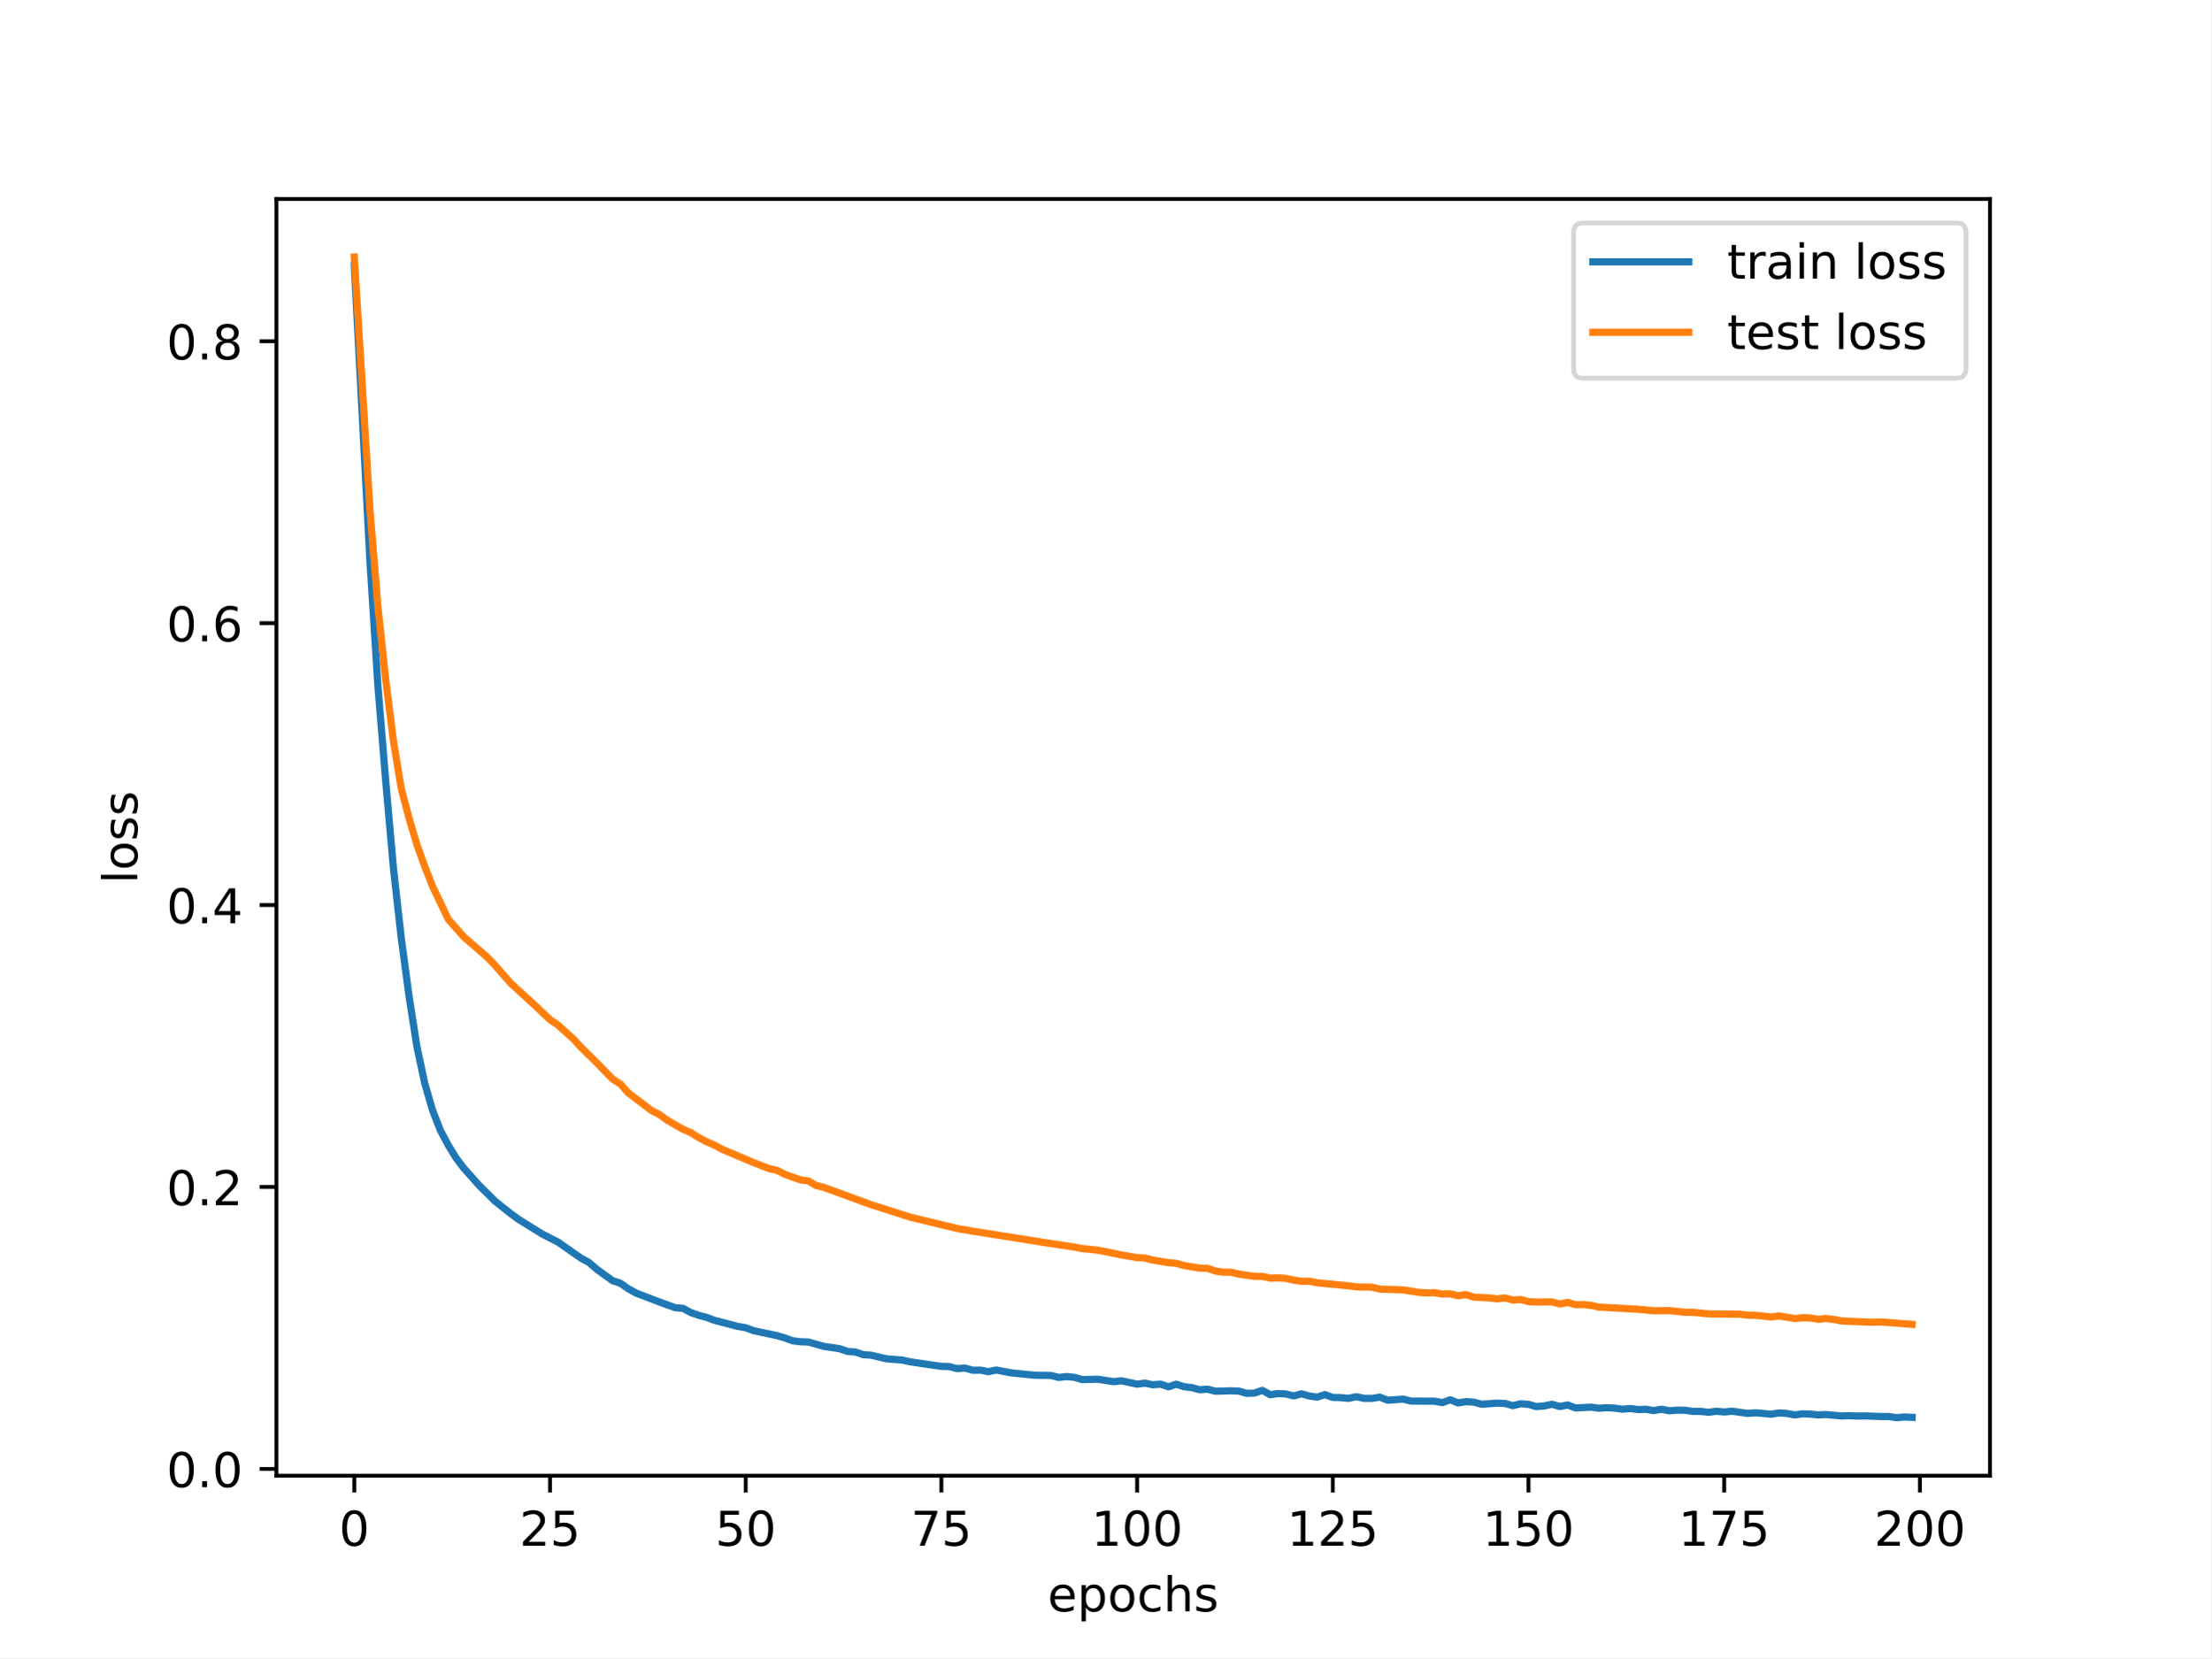
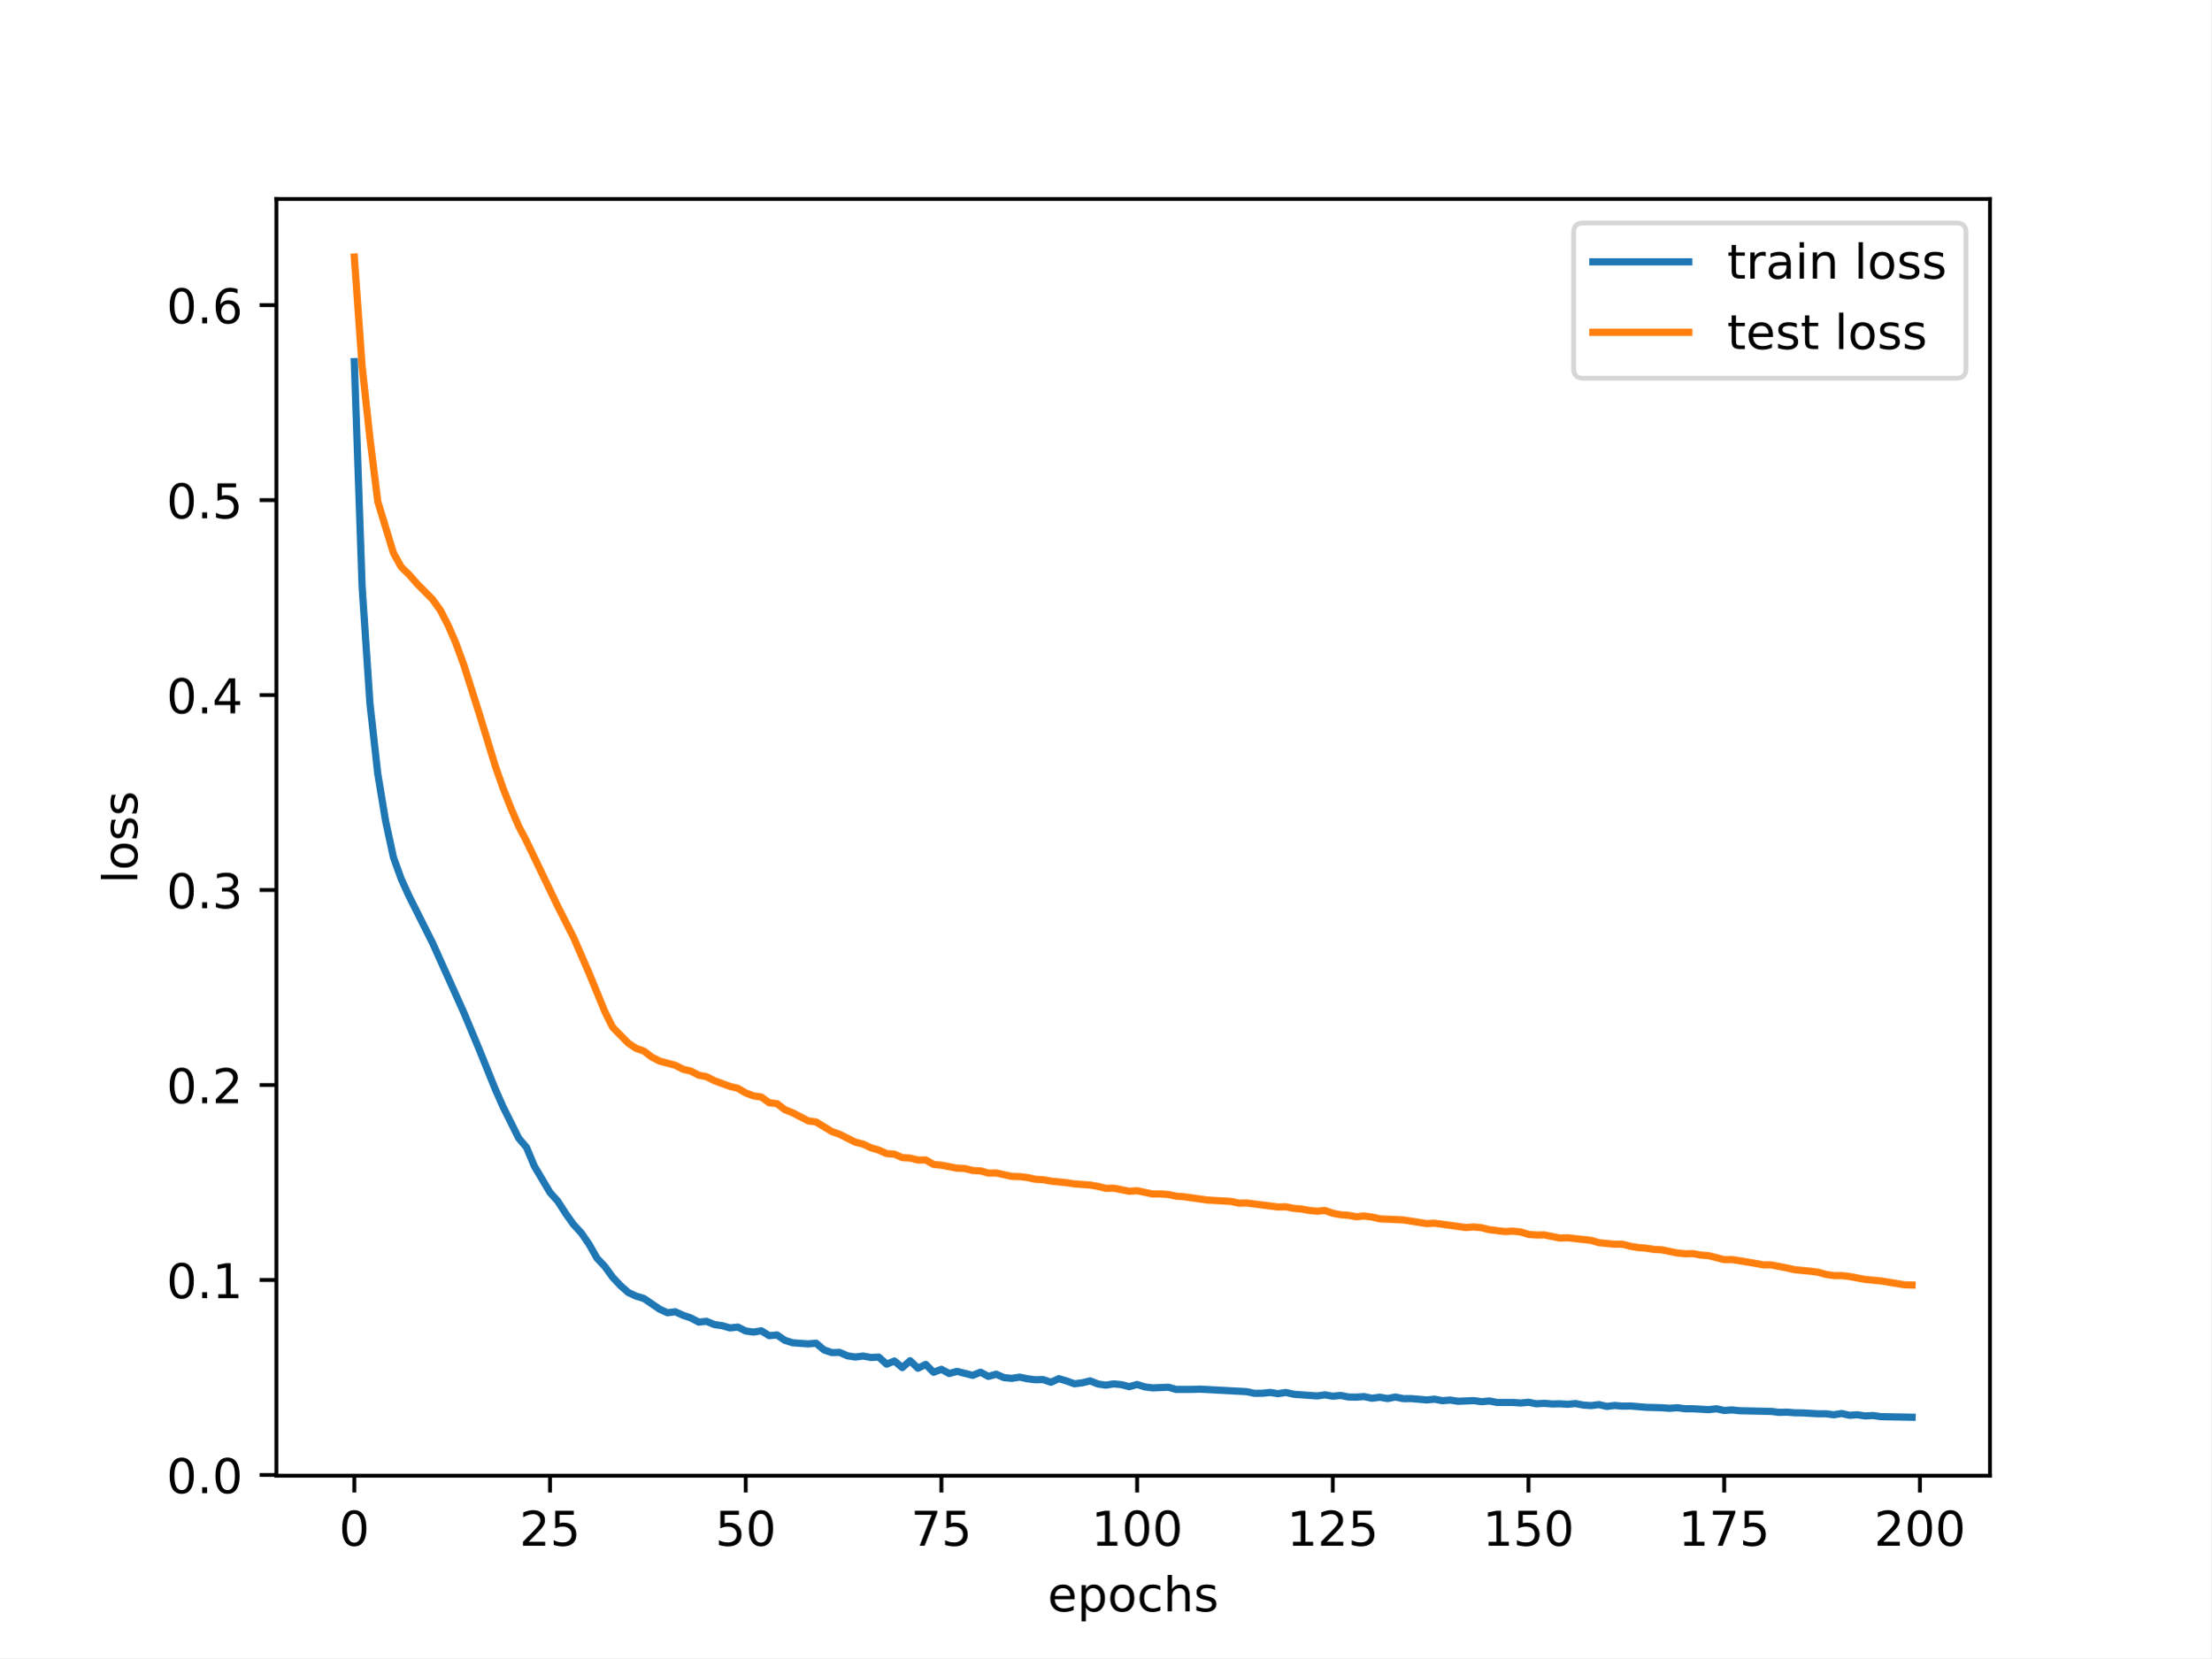
<svg xmlns="http://www.w3.org/2000/svg" xmlns:xlink="http://www.w3.org/1999/xlink" width="460.8pt" height="345.6pt" viewBox="0 0 460.8 345.6" version="1.1">
  <defs>
    <style type="text/css">*{stroke-linejoin: round; stroke-linecap: butt}</style>
  </defs>
  <g id="figure_1">
    <g id="patch_1">
      <path d="M 0 345.6  L 460.8 345.6  L 460.8 0  L 0 0  z " style="fill: #ffffff" />
    </g>
    <g id="axes_1">
      <g id="patch_2">
        <path d="M 57.6 307.584  L 414.72 307.584  L 414.72 41.472  L 57.6 41.472  z " style="fill: #ffffff" />
      </g>
      <g id="matplotlib.axis_1">
        <g id="xtick_1">
          <g id="line2d_1">
            <defs>
-               <path id="m8a28d9f10b" d="M 0 0  L 0 3.5  " style="stroke: #000000; stroke-width: 0.8" />
-             </defs>
-             <g>
-               <use xlink:href="#m8a28d9f10b" x="73.833" y="307.584" style="stroke: #000000; stroke-width: 0.8" />
+               <path id="m3b02178192" d="M 0 0  L 0 3.5  " style="stroke: #000000; stroke-width: 0.8" />
+             </defs>
+             <g>
+               <use xlink:href="#m3b02178192" x="73.833" y="307.584" style="stroke: #000000; stroke-width: 0.8" />
            </g>
          </g>
          <g id="text_1">
            <g transform="translate(70.65148 322.1824) scale(0.1 -0.1)">
              <defs>
                <path id="DejaVuSans-30" d="M 2034 4250  Q 1547 4250 1301 3770  Q 1056 3291 1056 2328  Q 1056 1369 1301 889  Q 1547 409 2034 409  Q 2525 409 2770 889  Q 3016 1369 3016 2328  Q 3016 3291 2770 3770  Q 2525 4250 2034 4250  z M 2034 4750  Q 2819 4750 3233 4129  Q 3647 3509 3647 2328  Q 3647 1150 3233 529  Q 2819 -91 2034 -91  Q 1250 -91 836 529  Q 422 1150 422 2328  Q 422 3509 836 4129  Q 1250 4750 2034 4750  z " transform="scale(0.015625)" />
              </defs>
              <use xlink:href="#DejaVuSans-30" />
            </g>
          </g>
        </g>
        <g id="xtick_2">
          <g id="line2d_2">
            <g>
-               <use xlink:href="#m8a28d9f10b" x="114.618" y="307.584" style="stroke: #000000; stroke-width: 0.8" />
+               <use xlink:href="#m3b02178192" x="114.618" y="307.584" style="stroke: #000000; stroke-width: 0.8" />
            </g>
          </g>
          <g id="text_2">
            <g transform="translate(108.256 322.1824) scale(0.1 -0.1)">
              <defs>
                <path id="DejaVuSans-32" d="M 1228 531  L 3431 531  L 3431 0  L 469 0  L 469 531  Q 828 903 1448 1529  Q 2069 2156 2228 2338  Q 2531 2678 2651 2914  Q 2772 3150 2772 3378  Q 2772 3750 2511 3984  Q 2250 4219 1831 4219  Q 1534 4219 1204 4116  Q 875 4013 500 3803  L 500 4441  Q 881 4594 1212 4672  Q 1544 4750 1819 4750  Q 2544 4750 2975 4387  Q 3406 4025 3406 3419  Q 3406 3131 3298 2873  Q 3191 2616 2906 2266  Q 2828 2175 2409 1742  Q 1991 1309 1228 531  z " transform="scale(0.015625)" />
                <path id="DejaVuSans-35" d="M 691 4666  L 3169 4666  L 3169 4134  L 1269 4134  L 1269 2991  Q 1406 3038 1543 3061  Q 1681 3084 1819 3084  Q 2600 3084 3056 2656  Q 3513 2228 3513 1497  Q 3513 744 3044 326  Q 2575 -91 1722 -91  Q 1428 -91 1123 -41  Q 819 9 494 109  L 494 744  Q 775 591 1075 516  Q 1375 441 1709 441  Q 2250 441 2565 725  Q 2881 1009 2881 1497  Q 2881 1984 2565 2268  Q 2250 2553 1709 2553  Q 1456 2553 1204 2497  Q 953 2441 691 2322  L 691 4666  z " transform="scale(0.015625)" />
              </defs>
              <use xlink:href="#DejaVuSans-32" />
              <use xlink:href="#DejaVuSans-35" x="63.623" />
            </g>
          </g>
        </g>
        <g id="xtick_3">
          <g id="line2d_3">
            <g>
-               <use xlink:href="#m8a28d9f10b" x="155.404" y="307.584" style="stroke: #000000; stroke-width: 0.8" />
+               <use xlink:href="#m3b02178192" x="155.404" y="307.584" style="stroke: #000000; stroke-width: 0.8" />
            </g>
          </g>
          <g id="text_3">
            <g transform="translate(149.0417 322.1824) scale(0.1 -0.1)">
              <use xlink:href="#DejaVuSans-35" />
              <use xlink:href="#DejaVuSans-30" x="63.623" />
            </g>
          </g>
        </g>
        <g id="xtick_4">
          <g id="line2d_4">
            <g>
-               <use xlink:href="#m8a28d9f10b" x="196.19" y="307.584" style="stroke: #000000; stroke-width: 0.8" />
+               <use xlink:href="#m3b02178192" x="196.19" y="307.584" style="stroke: #000000; stroke-width: 0.8" />
            </g>
          </g>
          <g id="text_4">
            <g transform="translate(189.8275 322.1824) scale(0.1 -0.1)">
              <defs>
                <path id="DejaVuSans-37" d="M 525 4666  L 3525 4666  L 3525 4397  L 1831 0  L 1172 0  L 2766 4134  L 525 4134  L 525 4666  z " transform="scale(0.015625)" />
              </defs>
              <use xlink:href="#DejaVuSans-37" />
              <use xlink:href="#DejaVuSans-35" x="63.623" />
            </g>
          </g>
        </g>
        <g id="xtick_5">
          <g id="line2d_5">
            <g>
-               <use xlink:href="#m8a28d9f10b" x="236.976" y="307.584" style="stroke: #000000; stroke-width: 0.8" />
+               <use xlink:href="#m3b02178192" x="236.976" y="307.584" style="stroke: #000000; stroke-width: 0.8" />
            </g>
          </g>
          <g id="text_5">
            <g transform="translate(227.432 322.1824) scale(0.1 -0.1)">
              <defs>
                <path id="DejaVuSans-31" d="M 794 531  L 1825 531  L 1825 4091  L 703 3866  L 703 4441  L 1819 4666  L 2450 4666  L 2450 531  L 3481 531  L 3481 0  L 794 0  L 794 531  z " transform="scale(0.015625)" />
              </defs>
              <use xlink:href="#DejaVuSans-31" />
              <use xlink:href="#DejaVuSans-30" x="63.623" />
              <use xlink:href="#DejaVuSans-30" x="127.246" />
            </g>
          </g>
        </g>
        <g id="xtick_6">
          <g id="line2d_6">
            <g>
-               <use xlink:href="#m8a28d9f10b" x="277.761" y="307.584" style="stroke: #000000; stroke-width: 0.8" />
+               <use xlink:href="#m3b02178192" x="277.761" y="307.584" style="stroke: #000000; stroke-width: 0.8" />
            </g>
          </g>
          <g id="text_6">
            <g transform="translate(268.2177 322.1824) scale(0.1 -0.1)">
              <use xlink:href="#DejaVuSans-31" />
              <use xlink:href="#DejaVuSans-32" x="63.623" />
              <use xlink:href="#DejaVuSans-35" x="127.246" />
            </g>
          </g>
        </g>
        <g id="xtick_7">
          <g id="line2d_7">
            <g>
-               <use xlink:href="#m8a28d9f10b" x="318.547" y="307.584" style="stroke: #000000; stroke-width: 0.8" />
+               <use xlink:href="#m3b02178192" x="318.547" y="307.584" style="stroke: #000000; stroke-width: 0.8" />
            </g>
          </g>
          <g id="text_7">
            <g transform="translate(309.0035 322.1824) scale(0.1 -0.1)">
              <use xlink:href="#DejaVuSans-31" />
              <use xlink:href="#DejaVuSans-35" x="63.623" />
              <use xlink:href="#DejaVuSans-30" x="127.246" />
            </g>
          </g>
        </g>
        <g id="xtick_8">
          <g id="line2d_8">
            <g>
-               <use xlink:href="#m8a28d9f10b" x="359.333" y="307.584" style="stroke: #000000; stroke-width: 0.8" />
+               <use xlink:href="#m3b02178192" x="359.333" y="307.584" style="stroke: #000000; stroke-width: 0.8" />
            </g>
          </g>
          <g id="text_8">
            <g transform="translate(349.7892 322.1824) scale(0.1 -0.1)">
              <use xlink:href="#DejaVuSans-31" />
              <use xlink:href="#DejaVuSans-37" x="63.623" />
              <use xlink:href="#DejaVuSans-35" x="127.246" />
            </g>
          </g>
        </g>
        <g id="xtick_9">
          <g id="line2d_9">
            <g>
-               <use xlink:href="#m8a28d9f10b" x="400.119" y="307.584" style="stroke: #000000; stroke-width: 0.8" />
+               <use xlink:href="#m3b02178192" x="400.119" y="307.584" style="stroke: #000000; stroke-width: 0.8" />
            </g>
          </g>
          <g id="text_9">
            <g transform="translate(390.575 322.1824) scale(0.1 -0.1)">
              <use xlink:href="#DejaVuSans-32" />
              <use xlink:href="#DejaVuSans-30" x="63.623" />
              <use xlink:href="#DejaVuSans-30" x="127.246" />
            </g>
          </g>
        </g>
        <g id="text_10">
          <g transform="translate(218.3272 335.8606) scale(0.1 -0.1)">
            <defs>
              <path id="DejaVuSans-65" d="M 3597 1894  L 3597 1613  L 953 1613  Q 991 1019 1311 708  Q 1631 397 2203 397  Q 2534 397 2845 478  Q 3156 559 3463 722  L 3463 178  Q 3153 47 2828 -22  Q 2503 -91 2169 -91  Q 1331 -91 842 396  Q 353 884 353 1716  Q 353 2575 817 3079  Q 1281 3584 2069 3584  Q 2775 3584 3186 3129  Q 3597 2675 3597 1894  z M 3022 2063  Q 3016 2534 2758 2815  Q 2500 3097 2075 3097  Q 1594 3097 1305 2825  Q 1016 2553 972 2059  L 3022 2063  z " transform="scale(0.015625)" />
              <path id="DejaVuSans-70" d="M 1159 525  L 1159 -1331  L 581 -1331  L 581 3500  L 1159 3500  L 1159 2969  Q 1341 3281 1617 3432  Q 1894 3584 2278 3584  Q 2916 3584 3314 3078  Q 3713 2572 3713 1747  Q 3713 922 3314 415  Q 2916 -91 2278 -91  Q 1894 -91 1617 61  Q 1341 213 1159 525  z M 3116 1747  Q 3116 2381 2855 2742  Q 2594 3103 2138 3103  Q 1681 3103 1420 2742  Q 1159 2381 1159 1747  Q 1159 1113 1420 752  Q 1681 391 2138 391  Q 2594 391 2855 752  Q 3116 1113 3116 1747  z " transform="scale(0.015625)" />
              <path id="DejaVuSans-6f" d="M 1959 3097  Q 1497 3097 1228 2736  Q 959 2375 959 1747  Q 959 1119 1226 758  Q 1494 397 1959 397  Q 2419 397 2687 759  Q 2956 1122 2956 1747  Q 2956 2369 2687 2733  Q 2419 3097 1959 3097  z M 1959 3584  Q 2709 3584 3137 3096  Q 3566 2609 3566 1747  Q 3566 888 3137 398  Q 2709 -91 1959 -91  Q 1206 -91 779 398  Q 353 888 353 1747  Q 353 2609 779 3096  Q 1206 3584 1959 3584  z " transform="scale(0.015625)" />
              <path id="DejaVuSans-63" d="M 3122 3366  L 3122 2828  Q 2878 2963 2633 3030  Q 2388 3097 2138 3097  Q 1578 3097 1268 2742  Q 959 2388 959 1747  Q 959 1106 1268 751  Q 1578 397 2138 397  Q 2388 397 2633 464  Q 2878 531 3122 666  L 3122 134  Q 2881 22 2623 -34  Q 2366 -91 2075 -91  Q 1284 -91 818 406  Q 353 903 353 1747  Q 353 2603 823 3093  Q 1294 3584 2113 3584  Q 2378 3584 2631 3529  Q 2884 3475 3122 3366  z " transform="scale(0.015625)" />
              <path id="DejaVuSans-68" d="M 3513 2113  L 3513 0  L 2938 0  L 2938 2094  Q 2938 2591 2744 2837  Q 2550 3084 2163 3084  Q 1697 3084 1428 2787  Q 1159 2491 1159 1978  L 1159 0  L 581 0  L 581 4863  L 1159 4863  L 1159 2956  Q 1366 3272 1645 3428  Q 1925 3584 2291 3584  Q 2894 3584 3203 3211  Q 3513 2838 3513 2113  z " transform="scale(0.015625)" />
              <path id="DejaVuSans-73" d="M 2834 3397  L 2834 2853  Q 2591 2978 2328 3040  Q 2066 3103 1784 3103  Q 1356 3103 1142 2972  Q 928 2841 928 2578  Q 928 2378 1081 2264  Q 1234 2150 1697 2047  L 1894 2003  Q 2506 1872 2764 1633  Q 3022 1394 3022 966  Q 3022 478 2636 193  Q 2250 -91 1575 -91  Q 1294 -91 989 -36  Q 684 19 347 128  L 347 722  Q 666 556 975 473  Q 1284 391 1588 391  Q 1994 391 2212 530  Q 2431 669 2431 922  Q 2431 1156 2273 1281  Q 2116 1406 1581 1522  L 1381 1569  Q 847 1681 609 1914  Q 372 2147 372 2553  Q 372 3047 722 3315  Q 1072 3584 1716 3584  Q 2034 3584 2315 3537  Q 2597 3491 2834 3397  z " transform="scale(0.015625)" />
            </defs>
            <use xlink:href="#DejaVuSans-65" />
            <use xlink:href="#DejaVuSans-70" x="61.523" />
            <use xlink:href="#DejaVuSans-6f" x="125" />
            <use xlink:href="#DejaVuSans-63" x="186.182" />
            <use xlink:href="#DejaVuSans-68" x="241.162" />
            <use xlink:href="#DejaVuSans-73" x="304.541" />
          </g>
        </g>
      </g>
      <g id="matplotlib.axis_2">
        <g id="ytick_1">
          <g id="line2d_10">
            <defs>
-               <path id="m8943b923e9" d="M 0 0  L -3.5 0  " style="stroke: #000000; stroke-width: 0.8" />
-             </defs>
-             <g>
-               <use xlink:href="#m8943b923e9" x="57.6" y="306.169" style="stroke: #000000; stroke-width: 0.8" />
+               <path id="mb3a2b6af46" d="M 0 0  L -3.5 0  " style="stroke: #000000; stroke-width: 0.8" />
+             </defs>
+             <g>
+               <use xlink:href="#mb3a2b6af46" x="57.6" y="307.43" style="stroke: #000000; stroke-width: 0.8" />
            </g>
          </g>
          <g id="text_11">
-             <g transform="translate(34.69687 309.9684) scale(0.1 -0.1)">
+             <g transform="translate(34.69687 311.2294) scale(0.1 -0.1)">
              <defs>
                <path id="DejaVuSans-2e" d="M 684 794  L 1344 794  L 1344 0  L 684 0  L 684 794  z " transform="scale(0.015625)" />
              </defs>
              <use xlink:href="#DejaVuSans-30" />
              <use xlink:href="#DejaVuSans-2e" x="63.623" />
              <use xlink:href="#DejaVuSans-30" x="95.41" />
            </g>
          </g>
        </g>
        <g id="ytick_2">
          <g id="line2d_11">
            <g>
-               <use xlink:href="#m8943b923e9" x="57.6" y="247.405" style="stroke: #000000; stroke-width: 0.8" />
+               <use xlink:href="#mb3a2b6af46" x="57.6" y="266.79" style="stroke: #000000; stroke-width: 0.8" />
            </g>
          </g>
          <g id="text_12">
-             <g transform="translate(34.69687 251.2042) scale(0.1 -0.1)">
-               <use xlink:href="#DejaVuSans-30" />
-               <use xlink:href="#DejaVuSans-2e" x="63.623" />
-               <use xlink:href="#DejaVuSans-32" x="95.41" />
+             <g transform="translate(34.69687 270.5896) scale(0.1 -0.1)">
+               <use xlink:href="#DejaVuSans-30" />
+               <use xlink:href="#DejaVuSans-2e" x="63.623" />
+               <use xlink:href="#DejaVuSans-31" x="95.41" />
            </g>
          </g>
        </g>
        <g id="ytick_3">
          <g id="line2d_12">
            <g>
-               <use xlink:href="#m8943b923e9" x="57.6" y="188.641" style="stroke: #000000; stroke-width: 0.8" />
+               <use xlink:href="#mb3a2b6af46" x="57.6" y="226.151" style="stroke: #000000; stroke-width: 0.8" />
            </g>
          </g>
          <g id="text_13">
-             <g transform="translate(34.69687 192.44) scale(0.1 -0.1)">
-               <defs>
-                 <path id="DejaVuSans-34" d="M 2419 4116  L 825 1625  L 2419 1625  L 2419 4116  z M 2253 4666  L 3047 4666  L 3047 1625  L 3713 1625  L 3713 1100  L 3047 1100  L 3047 0  L 2419 0  L 2419 1100  L 313 1100  L 313 1709  L 2253 4666  z " transform="scale(0.015625)" />
-               </defs>
-               <use xlink:href="#DejaVuSans-30" />
-               <use xlink:href="#DejaVuSans-2e" x="63.623" />
-               <use xlink:href="#DejaVuSans-34" x="95.41" />
+             <g transform="translate(34.69687 229.9498) scale(0.1 -0.1)">
+               <use xlink:href="#DejaVuSans-30" />
+               <use xlink:href="#DejaVuSans-2e" x="63.623" />
+               <use xlink:href="#DejaVuSans-32" x="95.41" />
            </g>
          </g>
        </g>
        <g id="ytick_4">
          <g id="line2d_13">
            <g>
-               <use xlink:href="#m8943b923e9" x="57.6" y="129.877" style="stroke: #000000; stroke-width: 0.8" />
+               <use xlink:href="#mb3a2b6af46" x="57.6" y="185.511" style="stroke: #000000; stroke-width: 0.8" />
            </g>
          </g>
          <g id="text_14">
-             <g transform="translate(34.69687 133.6757) scale(0.1 -0.1)">
-               <defs>
-                 <path id="DejaVuSans-36" d="M 2113 2584  Q 1688 2584 1439 2293  Q 1191 2003 1191 1497  Q 1191 994 1439 701  Q 1688 409 2113 409  Q 2538 409 2786 701  Q 3034 994 3034 1497  Q 3034 2003 2786 2293  Q 2538 2584 2113 2584  z M 3366 4563  L 3366 3988  Q 3128 4100 2886 4159  Q 2644 4219 2406 4219  Q 1781 4219 1451 3797  Q 1122 3375 1075 2522  Q 1259 2794 1537 2939  Q 1816 3084 2150 3084  Q 2853 3084 3261 2657  Q 3669 2231 3669 1497  Q 3669 778 3244 343  Q 2819 -91 2113 -91  Q 1303 -91 875 529  Q 447 1150 447 2328  Q 447 3434 972 4092  Q 1497 4750 2381 4750  Q 2619 4750 2861 4703  Q 3103 4656 3366 4563  z " transform="scale(0.015625)" />
-               </defs>
-               <use xlink:href="#DejaVuSans-30" />
-               <use xlink:href="#DejaVuSans-2e" x="63.623" />
-               <use xlink:href="#DejaVuSans-36" x="95.41" />
+             <g transform="translate(34.69687 189.31) scale(0.1 -0.1)">
+               <defs>
+                 <path id="DejaVuSans-33" d="M 2597 2516  Q 3050 2419 3304 2112  Q 3559 1806 3559 1356  Q 3559 666 3084 287  Q 2609 -91 1734 -91  Q 1441 -91 1130 -33  Q 819 25 488 141  L 488 750  Q 750 597 1062 519  Q 1375 441 1716 441  Q 2309 441 2620 675  Q 2931 909 2931 1356  Q 2931 1769 2642 2001  Q 2353 2234 1838 2234  L 1294 2234  L 1294 2753  L 1863 2753  Q 2328 2753 2575 2939  Q 2822 3125 2822 3475  Q 2822 3834 2567 4026  Q 2313 4219 1838 4219  Q 1578 4219 1281 4162  Q 984 4106 628 3988  L 628 4550  Q 988 4650 1302 4700  Q 1616 4750 1894 4750  Q 2613 4750 3031 4423  Q 3450 4097 3450 3541  Q 3450 3153 3228 2886  Q 3006 2619 2597 2516  z " transform="scale(0.015625)" />
+               </defs>
+               <use xlink:href="#DejaVuSans-30" />
+               <use xlink:href="#DejaVuSans-2e" x="63.623" />
+               <use xlink:href="#DejaVuSans-33" x="95.41" />
            </g>
          </g>
        </g>
        <g id="ytick_5">
          <g id="line2d_14">
            <g>
-               <use xlink:href="#m8943b923e9" x="57.6" y="71.112" style="stroke: #000000; stroke-width: 0.8" />
+               <use xlink:href="#mb3a2b6af46" x="57.6" y="144.871" style="stroke: #000000; stroke-width: 0.8" />
            </g>
          </g>
          <g id="text_15">
-             <g transform="translate(34.69687 74.91152) scale(0.1 -0.1)">
-               <defs>
-                 <path id="DejaVuSans-38" d="M 2034 2216  Q 1584 2216 1326 1975  Q 1069 1734 1069 1313  Q 1069 891 1326 650  Q 1584 409 2034 409  Q 2484 409 2743 651  Q 3003 894 3003 1313  Q 3003 1734 2745 1975  Q 2488 2216 2034 2216  z M 1403 2484  Q 997 2584 770 2862  Q 544 3141 544 3541  Q 544 4100 942 4425  Q 1341 4750 2034 4750  Q 2731 4750 3128 4425  Q 3525 4100 3525 3541  Q 3525 3141 3298 2862  Q 3072 2584 2669 2484  Q 3125 2378 3379 2068  Q 3634 1759 3634 1313  Q 3634 634 3220 271  Q 2806 -91 2034 -91  Q 1263 -91 848 271  Q 434 634 434 1313  Q 434 1759 690 2068  Q 947 2378 1403 2484  z M 1172 3481  Q 1172 3119 1398 2916  Q 1625 2713 2034 2713  Q 2441 2713 2670 2916  Q 2900 3119 2900 3481  Q 2900 3844 2670 4047  Q 2441 4250 2034 4250  Q 1625 4250 1398 4047  Q 1172 3844 1172 3481  z " transform="scale(0.015625)" />
-               </defs>
-               <use xlink:href="#DejaVuSans-30" />
-               <use xlink:href="#DejaVuSans-2e" x="63.623" />
-               <use xlink:href="#DejaVuSans-38" x="95.41" />
-             </g>
-           </g>
-         </g>
-         <g id="text_16">
+             <g transform="translate(34.69687 148.6703) scale(0.1 -0.1)">
+               <defs>
+                 <path id="DejaVuSans-34" d="M 2419 4116  L 825 1625  L 2419 1625  L 2419 4116  z M 2253 4666  L 3047 4666  L 3047 1625  L 3713 1625  L 3713 1100  L 3047 1100  L 3047 0  L 2419 0  L 2419 1100  L 313 1100  L 313 1709  L 2253 4666  z " transform="scale(0.015625)" />
+               </defs>
+               <use xlink:href="#DejaVuSans-30" />
+               <use xlink:href="#DejaVuSans-2e" x="63.623" />
+               <use xlink:href="#DejaVuSans-34" x="95.41" />
+             </g>
+           </g>
+         </g>
+         <g id="ytick_6">
+           <g id="line2d_15">
+             <g>
+               <use xlink:href="#mb3a2b6af46" x="57.6" y="104.231" style="stroke: #000000; stroke-width: 0.8" />
+             </g>
+           </g>
+           <g id="text_16">
+             <g transform="translate(34.69687 108.0305) scale(0.1 -0.1)">
+               <use xlink:href="#DejaVuSans-30" />
+               <use xlink:href="#DejaVuSans-2e" x="63.623" />
+               <use xlink:href="#DejaVuSans-35" x="95.41" />
+             </g>
+           </g>
+         </g>
+         <g id="ytick_7">
+           <g id="line2d_16">
+             <g>
+               <use xlink:href="#mb3a2b6af46" x="57.6" y="63.591" style="stroke: #000000; stroke-width: 0.8" />
+             </g>
+           </g>
+           <g id="text_17">
+             <g transform="translate(34.69687 67.39069) scale(0.1 -0.1)">
+               <defs>
+                 <path id="DejaVuSans-36" d="M 2113 2584  Q 1688 2584 1439 2293  Q 1191 2003 1191 1497  Q 1191 994 1439 701  Q 1688 409 2113 409  Q 2538 409 2786 701  Q 3034 994 3034 1497  Q 3034 2003 2786 2293  Q 2538 2584 2113 2584  z M 3366 4563  L 3366 3988  Q 3128 4100 2886 4159  Q 2644 4219 2406 4219  Q 1781 4219 1451 3797  Q 1122 3375 1075 2522  Q 1259 2794 1537 2939  Q 1816 3084 2150 3084  Q 2853 3084 3261 2657  Q 3669 2231 3669 1497  Q 3669 778 3244 343  Q 2819 -91 2113 -91  Q 1303 -91 875 529  Q 447 1150 447 2328  Q 447 3434 972 4092  Q 1497 4750 2381 4750  Q 2619 4750 2861 4703  Q 3103 4656 3366 4563  z " transform="scale(0.015625)" />
+               </defs>
+               <use xlink:href="#DejaVuSans-30" />
+               <use xlink:href="#DejaVuSans-2e" x="63.623" />
+               <use xlink:href="#DejaVuSans-36" x="95.41" />
+             </g>
+           </g>
+         </g>
+         <g id="text_18">
          <g transform="translate(28.61719 184.1858) rotate(-90) scale(0.1 -0.1)">
            <defs>
              <path id="DejaVuSans-6c" d="M 603 4863  L 1178 4863  L 1178 0  L 603 0  L 603 4863  z " transform="scale(0.015625)" />
            </defs>
            <use xlink:href="#DejaVuSans-6c" />
            <use xlink:href="#DejaVuSans-6f" x="27.783" />
            <use xlink:href="#DejaVuSans-73" x="88.965" />
            <use xlink:href="#DejaVuSans-73" x="141.064" />
          </g>
        </g>
      </g>
-       <g id="line2d_15">
-         <path d="M 73.833 55.39  L 77.096 117.001  L 78.727 142.673  L 80.358 162.584  L 81.99 180.971  L 83.621 195.535  L 85.253 207.726  L 86.884 218.158  L 88.516 225.821  L 90.147 231.422  L 91.778 235.605  L 93.41 238.684  L 95.041 241.356  L 96.673 243.504  L 99.936 247.164  L 103.198 250.387  L 106.461 252.975  L 108.093 254.169  L 112.987 257.209  L 116.25 258.869  L 121.144 262.282  L 122.776 263.17  L 124.407 264.58  L 127.67 266.943  L 129.301 267.478  L 130.933 268.612  L 132.564 269.52  L 137.458 271.394  L 140.721 272.572  L 142.353 272.704  L 143.984 273.592  L 145.616 274.159  L 147.247 274.58  L 148.879 275.196  L 153.773 276.472  L 155.404 276.746  L 157.036 277.353  L 161.93 278.393  L 163.561 278.868  L 165.193 279.459  L 166.824 279.666  L 168.456 279.721  L 171.719 280.637  L 174.981 281.111  L 176.613 281.684  L 178.244 281.796  L 179.876 282.353  L 181.507 282.461  L 184.77 283.226  L 188.033 283.483  L 189.664 283.846  L 196.19 284.806  L 197.821 284.844  L 199.453 285.271  L 201.084 285.145  L 202.716 285.605  L 204.347 285.584  L 205.979 285.898  L 207.61 285.561  L 210.873 286.167  L 215.767 286.655  L 219.03 286.696  L 220.661 287.103  L 222.293 286.923  L 223.924 287.087  L 225.556 287.549  L 228.819 287.474  L 232.081 287.988  L 233.713 287.804  L 236.976 288.506  L 238.607 288.293  L 240.239 288.631  L 241.87 288.502  L 243.501 289.057  L 245.133 288.512  L 246.764 289.033  L 248.396 289.228  L 250.027 289.681  L 251.659 289.552  L 253.29 289.979  L 256.553 289.891  L 258.184 289.949  L 259.816 290.421  L 261.447 290.36  L 263.079 289.794  L 264.71 290.703  L 266.341 290.461  L 267.973 290.545  L 269.604 290.955  L 271.236 290.517  L 272.867 290.972  L 274.499 291.211  L 276.13 290.681  L 277.761 291.282  L 279.393 291.313  L 281.024 291.466  L 282.656 291.119  L 284.287 291.467  L 285.919 291.478  L 287.55 291.212  L 289.181 291.849  L 292.444 291.627  L 294.076 292.035  L 298.97 292.052  L 300.601 292.353  L 302.233 291.759  L 303.864 292.415  L 305.496 292.149  L 307.127 292.25  L 308.759 292.69  L 312.021 292.464  L 313.653 292.53  L 315.284 292.994  L 316.916 292.583  L 318.547 292.718  L 320.179 293.185  L 321.81 293.045  L 323.441 292.698  L 325.073 293.169  L 326.704 292.84  L 328.336 293.461  L 331.599 293.301  L 333.23 293.529  L 334.862 293.41  L 336.493 293.5  L 338.124 293.724  L 339.756 293.586  L 341.387 293.797  L 343.019 293.734  L 344.65 294.012  L 346.282 293.736  L 347.913 294.053  L 349.544 293.914  L 351.176 293.949  L 352.807 294.188  L 354.439 294.184  L 356.07 294.376  L 357.702 294.15  L 359.333 294.313  L 360.964 294.138  L 364.227 294.605  L 365.859 294.476  L 369.122 294.766  L 370.753 294.505  L 372.384 294.611  L 374.016 294.919  L 375.647 294.687  L 377.279 294.743  L 378.91 294.917  L 380.542 294.83  L 383.804 295.139  L 385.436 295.075  L 387.067 295.155  L 388.699 295.122  L 391.962 295.25  L 393.593 295.249  L 395.224 295.488  L 396.856 295.346  L 398.487 295.414  L 398.487 295.414  " clip-path="url(#peabc2b7b19)" style="fill: none; stroke: #1f77b4; stroke-width: 1.5; stroke-linecap: square" />
-       </g>
-       <g id="line2d_16">
-         <path d="M 73.833 53.568  L 77.096 106.277  L 78.727 126.124  L 80.358 141.501  L 81.99 154.463  L 83.621 164.389  L 85.253 170.572  L 86.884 176.047  L 88.516 180.575  L 90.147 184.75  L 93.41 191.587  L 96.673 195.29  L 101.567 199.533  L 103.198 201.244  L 106.461 204.971  L 111.356 209.434  L 114.618 212.527  L 116.25 213.635  L 119.513 216.575  L 121.144 218.343  L 124.407 221.553  L 127.67 224.923  L 129.301 225.958  L 130.933 227.789  L 135.827 231.503  L 137.458 232.327  L 139.09 233.512  L 142.353 235.385  L 143.984 236.092  L 145.616 237.104  L 147.247 237.977  L 148.879 238.673  L 150.51 239.566  L 157.036 242.319  L 160.299 243.587  L 161.93 243.941  L 163.561 244.771  L 166.824 245.934  L 168.456 246.144  L 170.087 247.1  L 171.719 247.495  L 181.507 251.088  L 189.664 253.689  L 199.453 256.055  L 202.716 256.616  L 217.399 258.947  L 223.924 259.94  L 225.556 260.259  L 228.819 260.571  L 233.713 261.569  L 236.976 262.137  L 238.607 262.21  L 240.239 262.643  L 243.501 263.18  L 245.133 263.315  L 246.764 263.783  L 250.027 264.333  L 251.659 264.355  L 253.29 264.922  L 254.921 265.168  L 256.553 265.168  L 258.184 265.567  L 261.447 266.037  L 263.079 266.055  L 264.71 266.392  L 266.341 266.359  L 267.973 266.448  L 269.604 266.821  L 271.236 267.061  L 272.867 267.039  L 274.499 267.376  L 281.024 267.999  L 282.656 268.228  L 285.919 268.292  L 287.55 268.694  L 292.444 268.86  L 295.707 269.383  L 297.339 269.485  L 298.97 269.432  L 300.601 269.726  L 302.233 269.682  L 303.864 270.068  L 305.496 269.836  L 307.127 270.364  L 310.39 270.534  L 312.021 270.729  L 313.653 270.54  L 315.284 270.965  L 316.916 270.87  L 318.547 271.298  L 320.179 271.393  L 323.441 271.36  L 325.073 271.803  L 326.704 271.462  L 328.336 271.936  L 329.967 271.924  L 331.599 272.094  L 333.23 272.443  L 341.387 272.893  L 344.65 273.209  L 347.913 273.175  L 351.176 273.517  L 352.807 273.538  L 356.07 273.857  L 362.596 273.93  L 364.227 274.132  L 365.859 274.154  L 369.122 274.498  L 370.753 274.29  L 374.016 274.817  L 375.647 274.664  L 377.279 274.703  L 378.91 274.976  L 380.542 274.833  L 382.173 275.024  L 383.804 275.334  L 390.33 275.616  L 391.962 275.536  L 398.487 276.037  L 398.487 276.037  " clip-path="url(#peabc2b7b19)" style="fill: none; stroke: #ff7f0e; stroke-width: 1.5; stroke-linecap: square" />
+       <g id="line2d_17">
+         <path d="M 73.833 75.37  L 75.464 122.329  L 77.096 146.669  L 78.727 161.305  L 80.358 171.141  L 81.99 178.695  L 83.621 183.216  L 85.253 186.801  L 90.147 196.547  L 96.673 211.079  L 99.936 218.906  L 103.198 226.996  L 104.83 230.679  L 108.093 237.227  L 109.724 239.155  L 111.356 243.057  L 114.618 248.557  L 116.25 250.382  L 117.881 252.929  L 119.513 255.217  L 121.144 256.995  L 122.776 259.37  L 124.407 262.238  L 126.038 263.963  L 127.67 266.216  L 129.301 267.949  L 130.933 269.402  L 132.564 270.155  L 134.196 270.649  L 137.458 272.868  L 139.09 273.627  L 140.721 273.419  L 142.353 274.151  L 143.984 274.708  L 145.616 275.566  L 147.247 275.406  L 148.879 276.087  L 150.51 276.32  L 152.141 276.787  L 153.773 276.607  L 155.404 277.425  L 157.036 277.647  L 158.667 277.381  L 160.299 278.4  L 161.93 278.246  L 163.561 279.369  L 165.193 279.881  L 168.456 280.113  L 170.087 279.972  L 171.719 281.366  L 173.35 281.929  L 174.981 281.881  L 176.613 282.601  L 178.244 282.851  L 179.876 282.647  L 181.507 282.94  L 183.139 282.861  L 184.77 284.34  L 186.401 283.678  L 188.033 285.055  L 189.664 283.617  L 191.296 285.181  L 192.927 284.391  L 194.559 286.028  L 196.19 285.412  L 197.821 286.288  L 199.453 285.84  L 202.716 286.671  L 204.347 286.008  L 205.979 286.888  L 207.61 286.434  L 209.241 287.146  L 210.873 287.298  L 212.504 287.033  L 214.136 287.389  L 215.767 287.592  L 217.399 287.555  L 219.03 288.107  L 220.661 287.365  L 222.293 287.84  L 223.924 288.433  L 225.556 288.219  L 227.187 287.822  L 228.819 288.469  L 230.45 288.708  L 232.081 288.448  L 233.713 288.602  L 235.344 289.033  L 236.976 288.569  L 238.607 289.082  L 240.239 289.284  L 243.501 289.145  L 245.133 289.61  L 248.396 289.6  L 250.027 289.542  L 259.816 290.069  L 261.447 290.415  L 263.079 290.402  L 264.71 290.229  L 266.341 290.49  L 267.973 290.233  L 269.604 290.611  L 274.499 290.963  L 276.13 290.736  L 277.761 291.02  L 279.393 290.858  L 281.024 291.183  L 282.656 291.212  L 284.287 291.098  L 285.919 291.442  L 287.55 291.231  L 289.181 291.507  L 290.813 291.189  L 292.444 291.524  L 294.076 291.516  L 297.339 291.791  L 298.97 291.633  L 300.601 291.955  L 302.233 291.818  L 303.864 292.072  L 307.127 291.934  L 308.759 292.16  L 310.39 292.012  L 312.021 292.324  L 315.284 292.318  L 316.916 292.439  L 318.547 292.278  L 320.179 292.597  L 321.81 292.501  L 323.441 292.638  L 325.073 292.599  L 326.704 292.7  L 328.336 292.553  L 329.967 292.862  L 331.599 292.977  L 333.23 292.763  L 334.862 293.146  L 336.493 292.946  L 338.124 293.084  L 339.756 293.054  L 343.019 293.327  L 346.282 293.415  L 347.913 293.539  L 349.544 293.416  L 351.176 293.631  L 352.807 293.635  L 356.07 293.819  L 357.702 293.642  L 359.333 293.987  L 360.964 293.876  L 362.596 294.045  L 369.122 294.188  L 370.753 294.386  L 372.384 294.338  L 374.016 294.472  L 375.647 294.494  L 378.91 294.681  L 380.542 294.676  L 382.173 294.89  L 383.804 294.618  L 385.436 294.995  L 387.067 294.881  L 388.699 295.129  L 390.33 295.041  L 391.962 295.277  L 398.487 295.401  L 398.487 295.401  " clip-path="url(#p9435315096)" style="fill: none; stroke: #1f77b4; stroke-width: 1.5; stroke-linecap: square" />
+       </g>
+       <g id="line2d_18">
+         <path d="M 73.833 53.568  L 75.464 76.377  L 77.096 91.384  L 78.727 104.548  L 81.99 115.262  L 83.621 118.188  L 85.253 119.765  L 86.884 121.632  L 90.147 124.936  L 91.778 127.208  L 93.41 130.382  L 95.041 134.155  L 96.673 138.647  L 99.936 148.942  L 103.198 159.603  L 104.83 164.276  L 106.461 168.414  L 108.093 172.212  L 109.724 175.326  L 116.25 188.939  L 119.513 195.365  L 122.776 202.873  L 126.038 210.83  L 127.67 214.109  L 130.933 217.426  L 132.564 218.51  L 134.196 219.078  L 135.827 220.333  L 137.458 221.163  L 140.721 222.037  L 142.353 222.869  L 143.984 223.252  L 145.616 224.106  L 147.247 224.424  L 148.879 225.253  L 152.141 226.452  L 153.773 226.836  L 155.404 227.799  L 157.036 228.421  L 158.667 228.656  L 160.299 229.853  L 161.93 230.032  L 163.561 231.293  L 165.193 231.942  L 168.456 233.636  L 170.087 233.861  L 173.35 235.845  L 174.981 236.425  L 178.244 238.064  L 179.876 238.469  L 181.507 239.232  L 183.139 239.72  L 184.77 240.447  L 186.401 240.566  L 188.033 241.291  L 189.664 241.386  L 191.296 241.79  L 192.927 241.766  L 194.559 242.71  L 196.19 242.87  L 199.453 243.493  L 201.084 243.562  L 202.716 243.967  L 204.347 244.053  L 205.979 244.512  L 207.61 244.49  L 210.873 245.201  L 212.504 245.24  L 214.136 245.441  L 215.767 245.805  L 217.399 245.893  L 219.03 246.184  L 222.293 246.519  L 223.924 246.765  L 227.187 247.003  L 228.819 247.282  L 230.45 247.69  L 232.081 247.654  L 235.344 248.296  L 236.976 248.187  L 240.239 248.87  L 241.87 248.854  L 243.501 248.978  L 245.133 249.33  L 246.764 249.442  L 251.659 250.137  L 256.553 250.415  L 258.184 250.78  L 259.816 250.747  L 266.341 251.577  L 267.973 251.53  L 269.604 251.87  L 271.236 252.001  L 272.867 252.303  L 274.499 252.455  L 276.13 252.309  L 277.761 252.882  L 279.393 253.192  L 281.024 253.315  L 282.656 253.611  L 284.287 253.456  L 285.919 253.674  L 287.55 254.05  L 292.444 254.275  L 297.339 255.037  L 298.97 254.958  L 305.496 255.857  L 307.127 255.735  L 308.759 255.906  L 310.39 256.307  L 313.653 256.701  L 315.284 256.611  L 316.916 256.783  L 318.547 257.291  L 320.179 257.422  L 321.81 257.396  L 325.073 258.05  L 326.704 257.993  L 331.599 258.538  L 333.23 259.019  L 336.493 259.343  L 338.124 259.334  L 339.756 259.764  L 341.387 260.03  L 343.019 260.159  L 344.65 260.416  L 346.282 260.5  L 349.544 261.162  L 351.176 261.328  L 352.807 261.295  L 354.439 261.6  L 356.07 261.724  L 359.333 262.558  L 360.964 262.536  L 364.227 263.053  L 367.49 263.647  L 369.122 263.656  L 372.384 264.282  L 374.016 264.655  L 377.279 264.968  L 378.91 265.181  L 380.542 265.632  L 382.173 265.873  L 383.804 265.871  L 385.436 266.068  L 388.699 266.684  L 391.962 266.983  L 396.856 267.789  L 398.487 267.841  L 398.487 267.841  " clip-path="url(#p9435315096)" style="fill: none; stroke: #ff7f0e; stroke-width: 1.5; stroke-linecap: square" />
      </g>
      <g id="patch_3">
        <path d="M 57.6 307.584  L 57.6 41.472  " style="fill: none; stroke: #000000; stroke-width: 0.8; stroke-linejoin: miter; stroke-linecap: square" />
      </g>
      <g id="patch_4">
        <path d="M 414.72 307.584  L 414.72 41.472  " style="fill: none; stroke: #000000; stroke-width: 0.8; stroke-linejoin: miter; stroke-linecap: square" />
      </g>
      <g id="patch_5">
        <path d="M 57.6 307.584  L 414.72 307.584  " style="fill: none; stroke: #000000; stroke-width: 0.8; stroke-linejoin: miter; stroke-linecap: square" />
      </g>
      <g id="patch_6">
        <path d="M 57.6 41.472  L 414.72 41.472  " style="fill: none; stroke: #000000; stroke-width: 0.8; stroke-linejoin: miter; stroke-linecap: square" />
      </g>
      <g id="legend_1">
        <g id="patch_7">
          <path d="M 329.951 78.828  L 407.72 78.828  Q 409.72 78.828 409.72 76.828  L 409.72 48.472  Q 409.72 46.472 407.72 46.472  L 329.951 46.472  Q 327.951 46.472 327.951 48.472  L 327.951 76.828  Q 327.951 78.828 329.951 78.828  z " style="fill: #ffffff; opacity: 0.8; stroke: #cccccc; stroke-linejoin: miter" />
        </g>
-         <g id="line2d_17">
+         <g id="line2d_19">
          <path d="M 331.951 54.57  L 341.951 54.57  L 351.951 54.57  " style="fill: none; stroke: #1f77b4; stroke-width: 1.5; stroke-linecap: square" />
        </g>
-         <g id="text_17">
+         <g id="text_19">
          <g transform="translate(359.9513 58.07044) scale(0.1 -0.1)">
            <defs>
              <path id="DejaVuSans-74" d="M 1172 4494  L 1172 3500  L 2356 3500  L 2356 3053  L 1172 3053  L 1172 1153  Q 1172 725 1289 603  Q 1406 481 1766 481  L 2356 481  L 2356 0  L 1766 0  Q 1100 0 847 248  Q 594 497 594 1153  L 594 3053  L 172 3053  L 172 3500  L 594 3500  L 594 4494  L 1172 4494  z " transform="scale(0.015625)" />
              <path id="DejaVuSans-72" d="M 2631 2963  Q 2534 3019 2420 3045  Q 2306 3072 2169 3072  Q 1681 3072 1420 2755  Q 1159 2438 1159 1844  L 1159 0  L 581 0  L 581 3500  L 1159 3500  L 1159 2956  Q 1341 3275 1631 3429  Q 1922 3584 2338 3584  Q 2397 3584 2469 3576  Q 2541 3569 2628 3553  L 2631 2963  z " transform="scale(0.015625)" />
              <path id="DejaVuSans-61" d="M 2194 1759  Q 1497 1759 1228 1600  Q 959 1441 959 1056  Q 959 750 1161 570  Q 1363 391 1709 391  Q 2188 391 2477 730  Q 2766 1069 2766 1631  L 2766 1759  L 2194 1759  z M 3341 1997  L 3341 0  L 2766 0  L 2766 531  Q 2569 213 2275 61  Q 1981 -91 1556 -91  Q 1019 -91 701 211  Q 384 513 384 1019  Q 384 1609 779 1909  Q 1175 2209 1959 2209  L 2766 2209  L 2766 2266  Q 2766 2663 2505 2880  Q 2244 3097 1772 3097  Q 1472 3097 1187 3025  Q 903 2953 641 2809  L 641 3341  Q 956 3463 1253 3523  Q 1550 3584 1831 3584  Q 2591 3584 2966 3190  Q 3341 2797 3341 1997  z " transform="scale(0.015625)" />
              <path id="DejaVuSans-69" d="M 603 3500  L 1178 3500  L 1178 0  L 603 0  L 603 3500  z M 603 4863  L 1178 4863  L 1178 4134  L 603 4134  L 603 4863  z " transform="scale(0.015625)" />
              <path id="DejaVuSans-6e" d="M 3513 2113  L 3513 0  L 2938 0  L 2938 2094  Q 2938 2591 2744 2837  Q 2550 3084 2163 3084  Q 1697 3084 1428 2787  Q 1159 2491 1159 1978  L 1159 0  L 581 0  L 581 3500  L 1159 3500  L 1159 2956  Q 1366 3272 1645 3428  Q 1925 3584 2291 3584  Q 2894 3584 3203 3211  Q 3513 2838 3513 2113  z " transform="scale(0.015625)" />
              <path id="DejaVuSans-20" transform="scale(0.015625)" />
            </defs>
            <use xlink:href="#DejaVuSans-74" />
            <use xlink:href="#DejaVuSans-72" x="39.209" />
            <use xlink:href="#DejaVuSans-61" x="80.322" />
            <use xlink:href="#DejaVuSans-69" x="141.602" />
            <use xlink:href="#DejaVuSans-6e" x="169.385" />
            <use xlink:href="#DejaVuSans-20" x="232.764" />
            <use xlink:href="#DejaVuSans-6c" x="264.551" />
            <use xlink:href="#DejaVuSans-6f" x="292.334" />
            <use xlink:href="#DejaVuSans-73" x="353.516" />
            <use xlink:href="#DejaVuSans-73" x="405.615" />
          </g>
        </g>
-         <g id="line2d_18">
+         <g id="line2d_20">
          <path d="M 331.951 69.249  L 341.951 69.249  L 351.951 69.249  " style="fill: none; stroke: #ff7f0e; stroke-width: 1.5; stroke-linecap: square" />
        </g>
-         <g id="text_18">
+         <g id="text_20">
          <g transform="translate(359.9513 72.74856) scale(0.1 -0.1)">
            <use xlink:href="#DejaVuSans-74" />
            <use xlink:href="#DejaVuSans-65" x="39.209" />
            <use xlink:href="#DejaVuSans-73" x="100.732" />
            <use xlink:href="#DejaVuSans-74" x="152.832" />
            <use xlink:href="#DejaVuSans-20" x="192.041" />
            <use xlink:href="#DejaVuSans-6c" x="223.828" />
            <use xlink:href="#DejaVuSans-6f" x="251.611" />
            <use xlink:href="#DejaVuSans-73" x="312.793" />
            <use xlink:href="#DejaVuSans-73" x="364.893" />
          </g>
        </g>
      </g>
    </g>
  </g>
  <defs>
-     <clipPath id="peabc2b7b19">
+     <clipPath id="p9435315096">
      <rect x="57.6" y="41.472" width="357.12" height="266.112" />
    </clipPath>
  </defs>
</svg>
